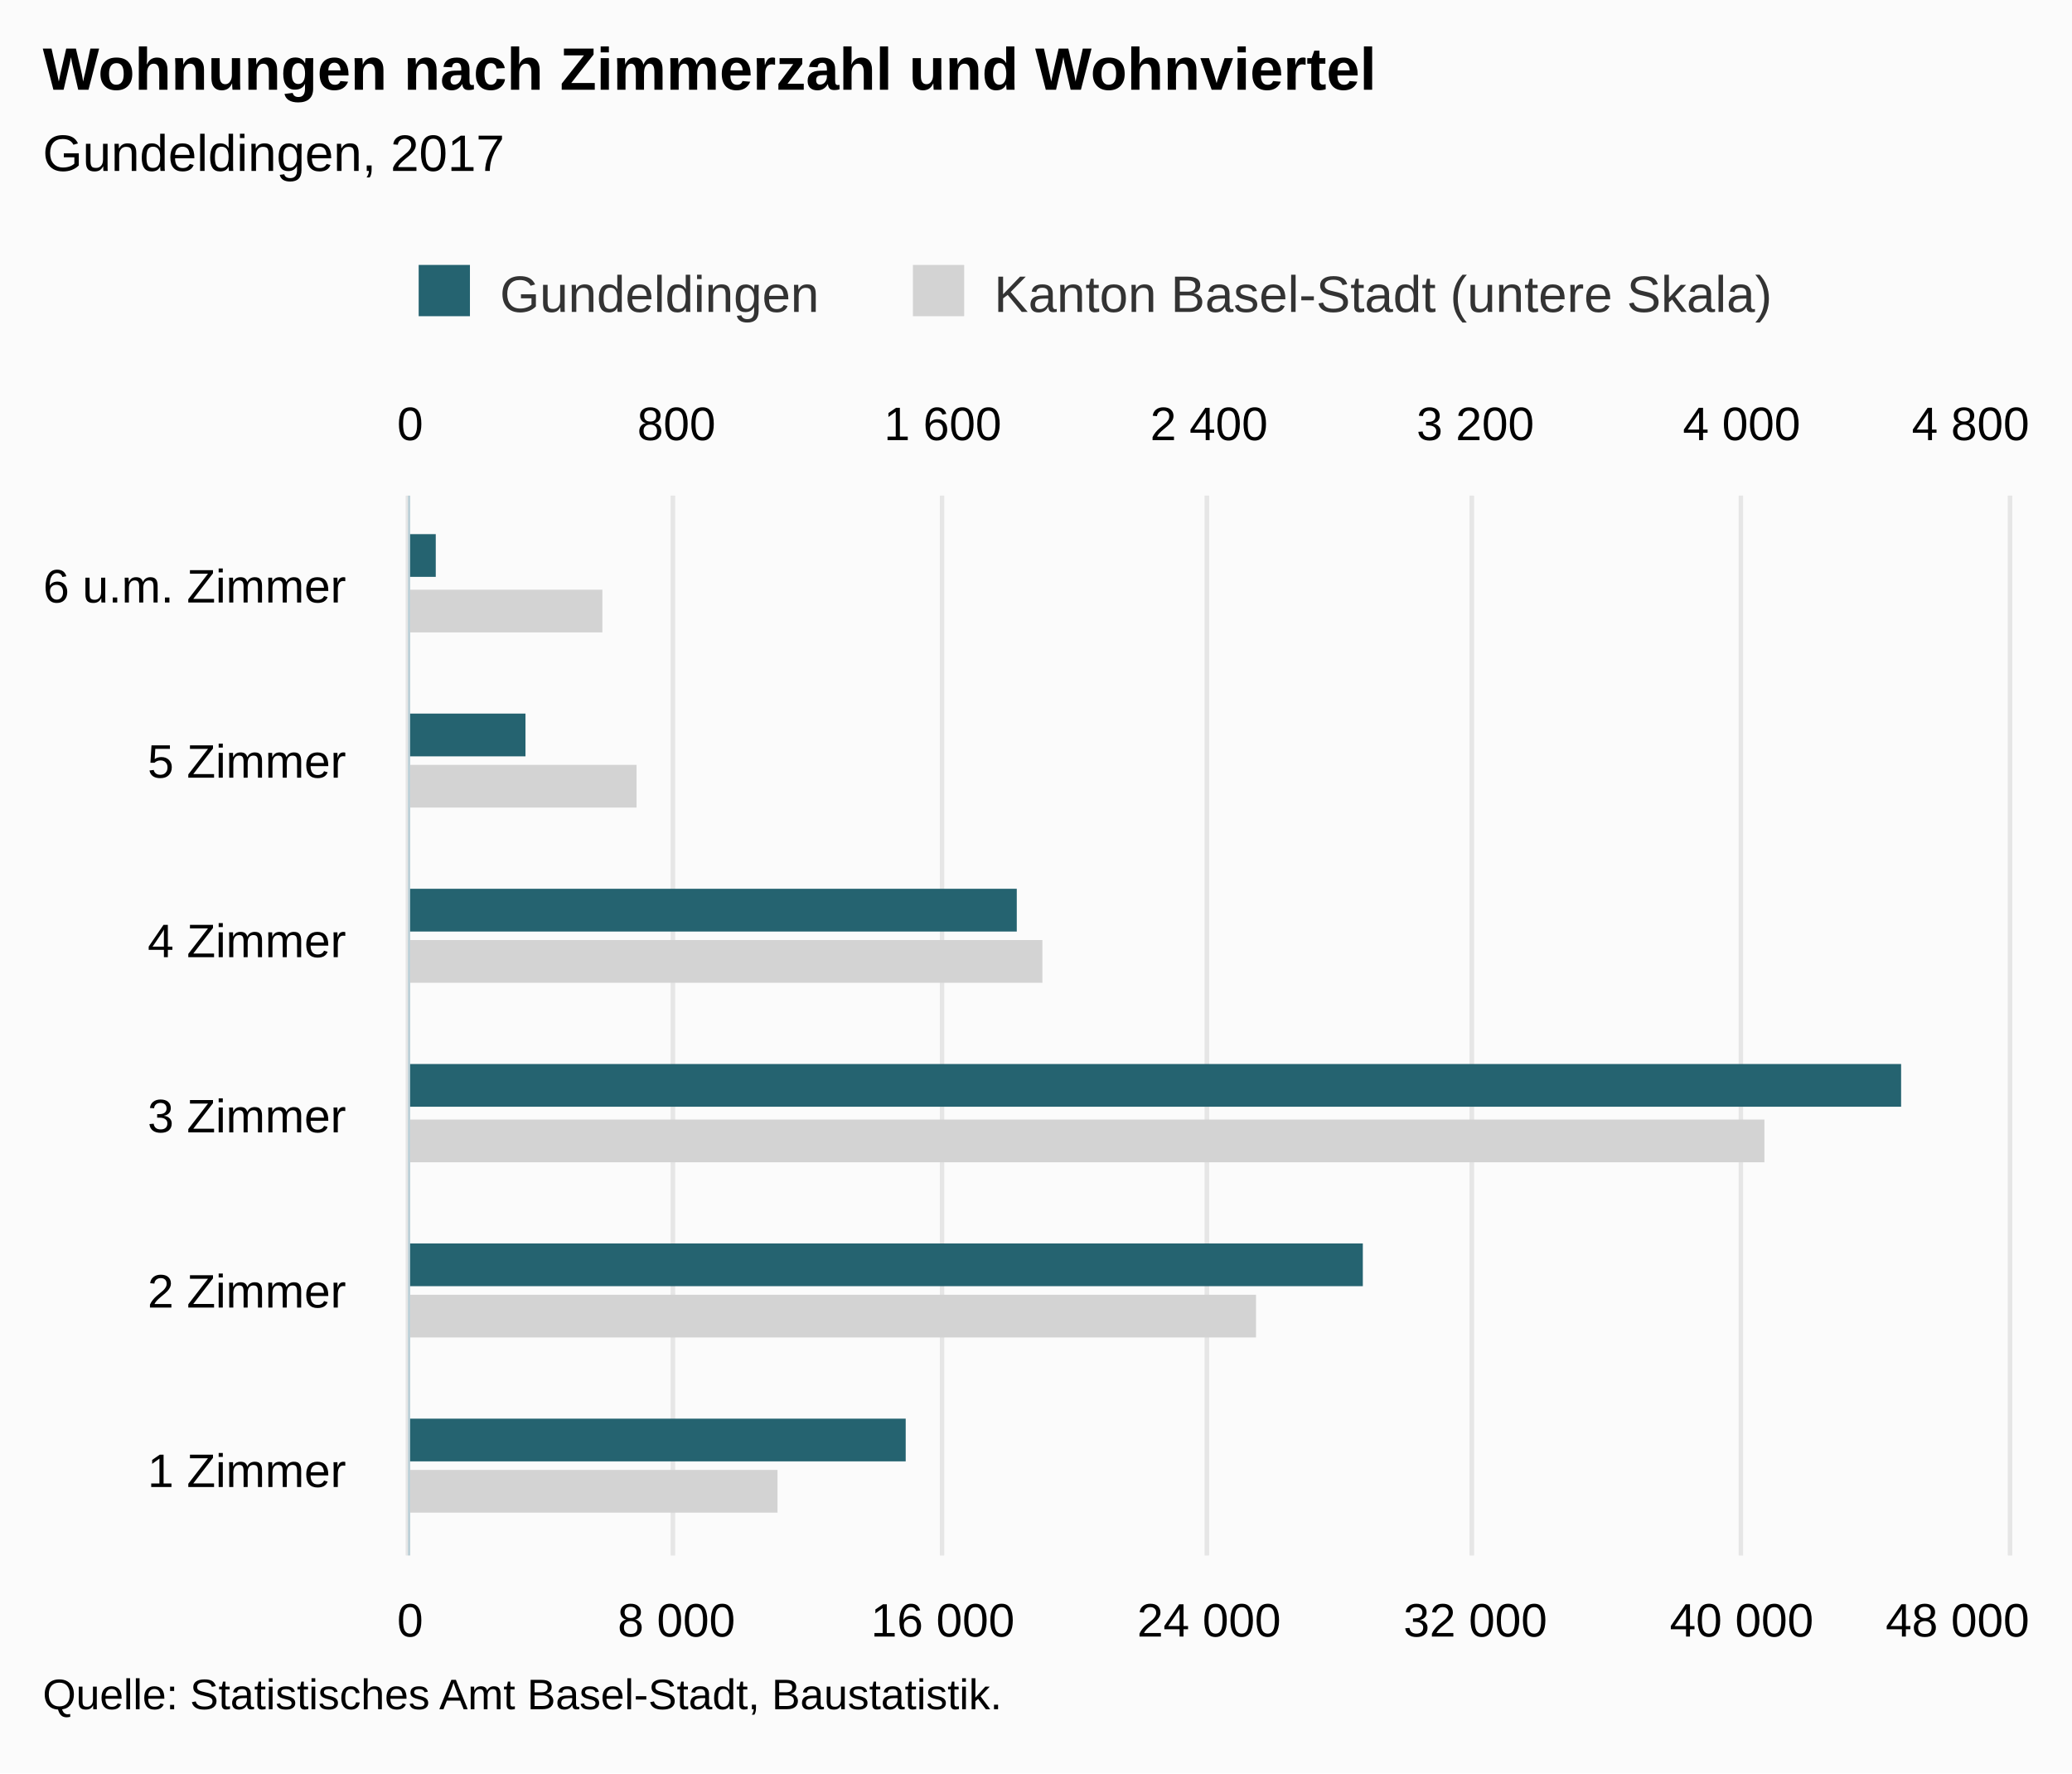
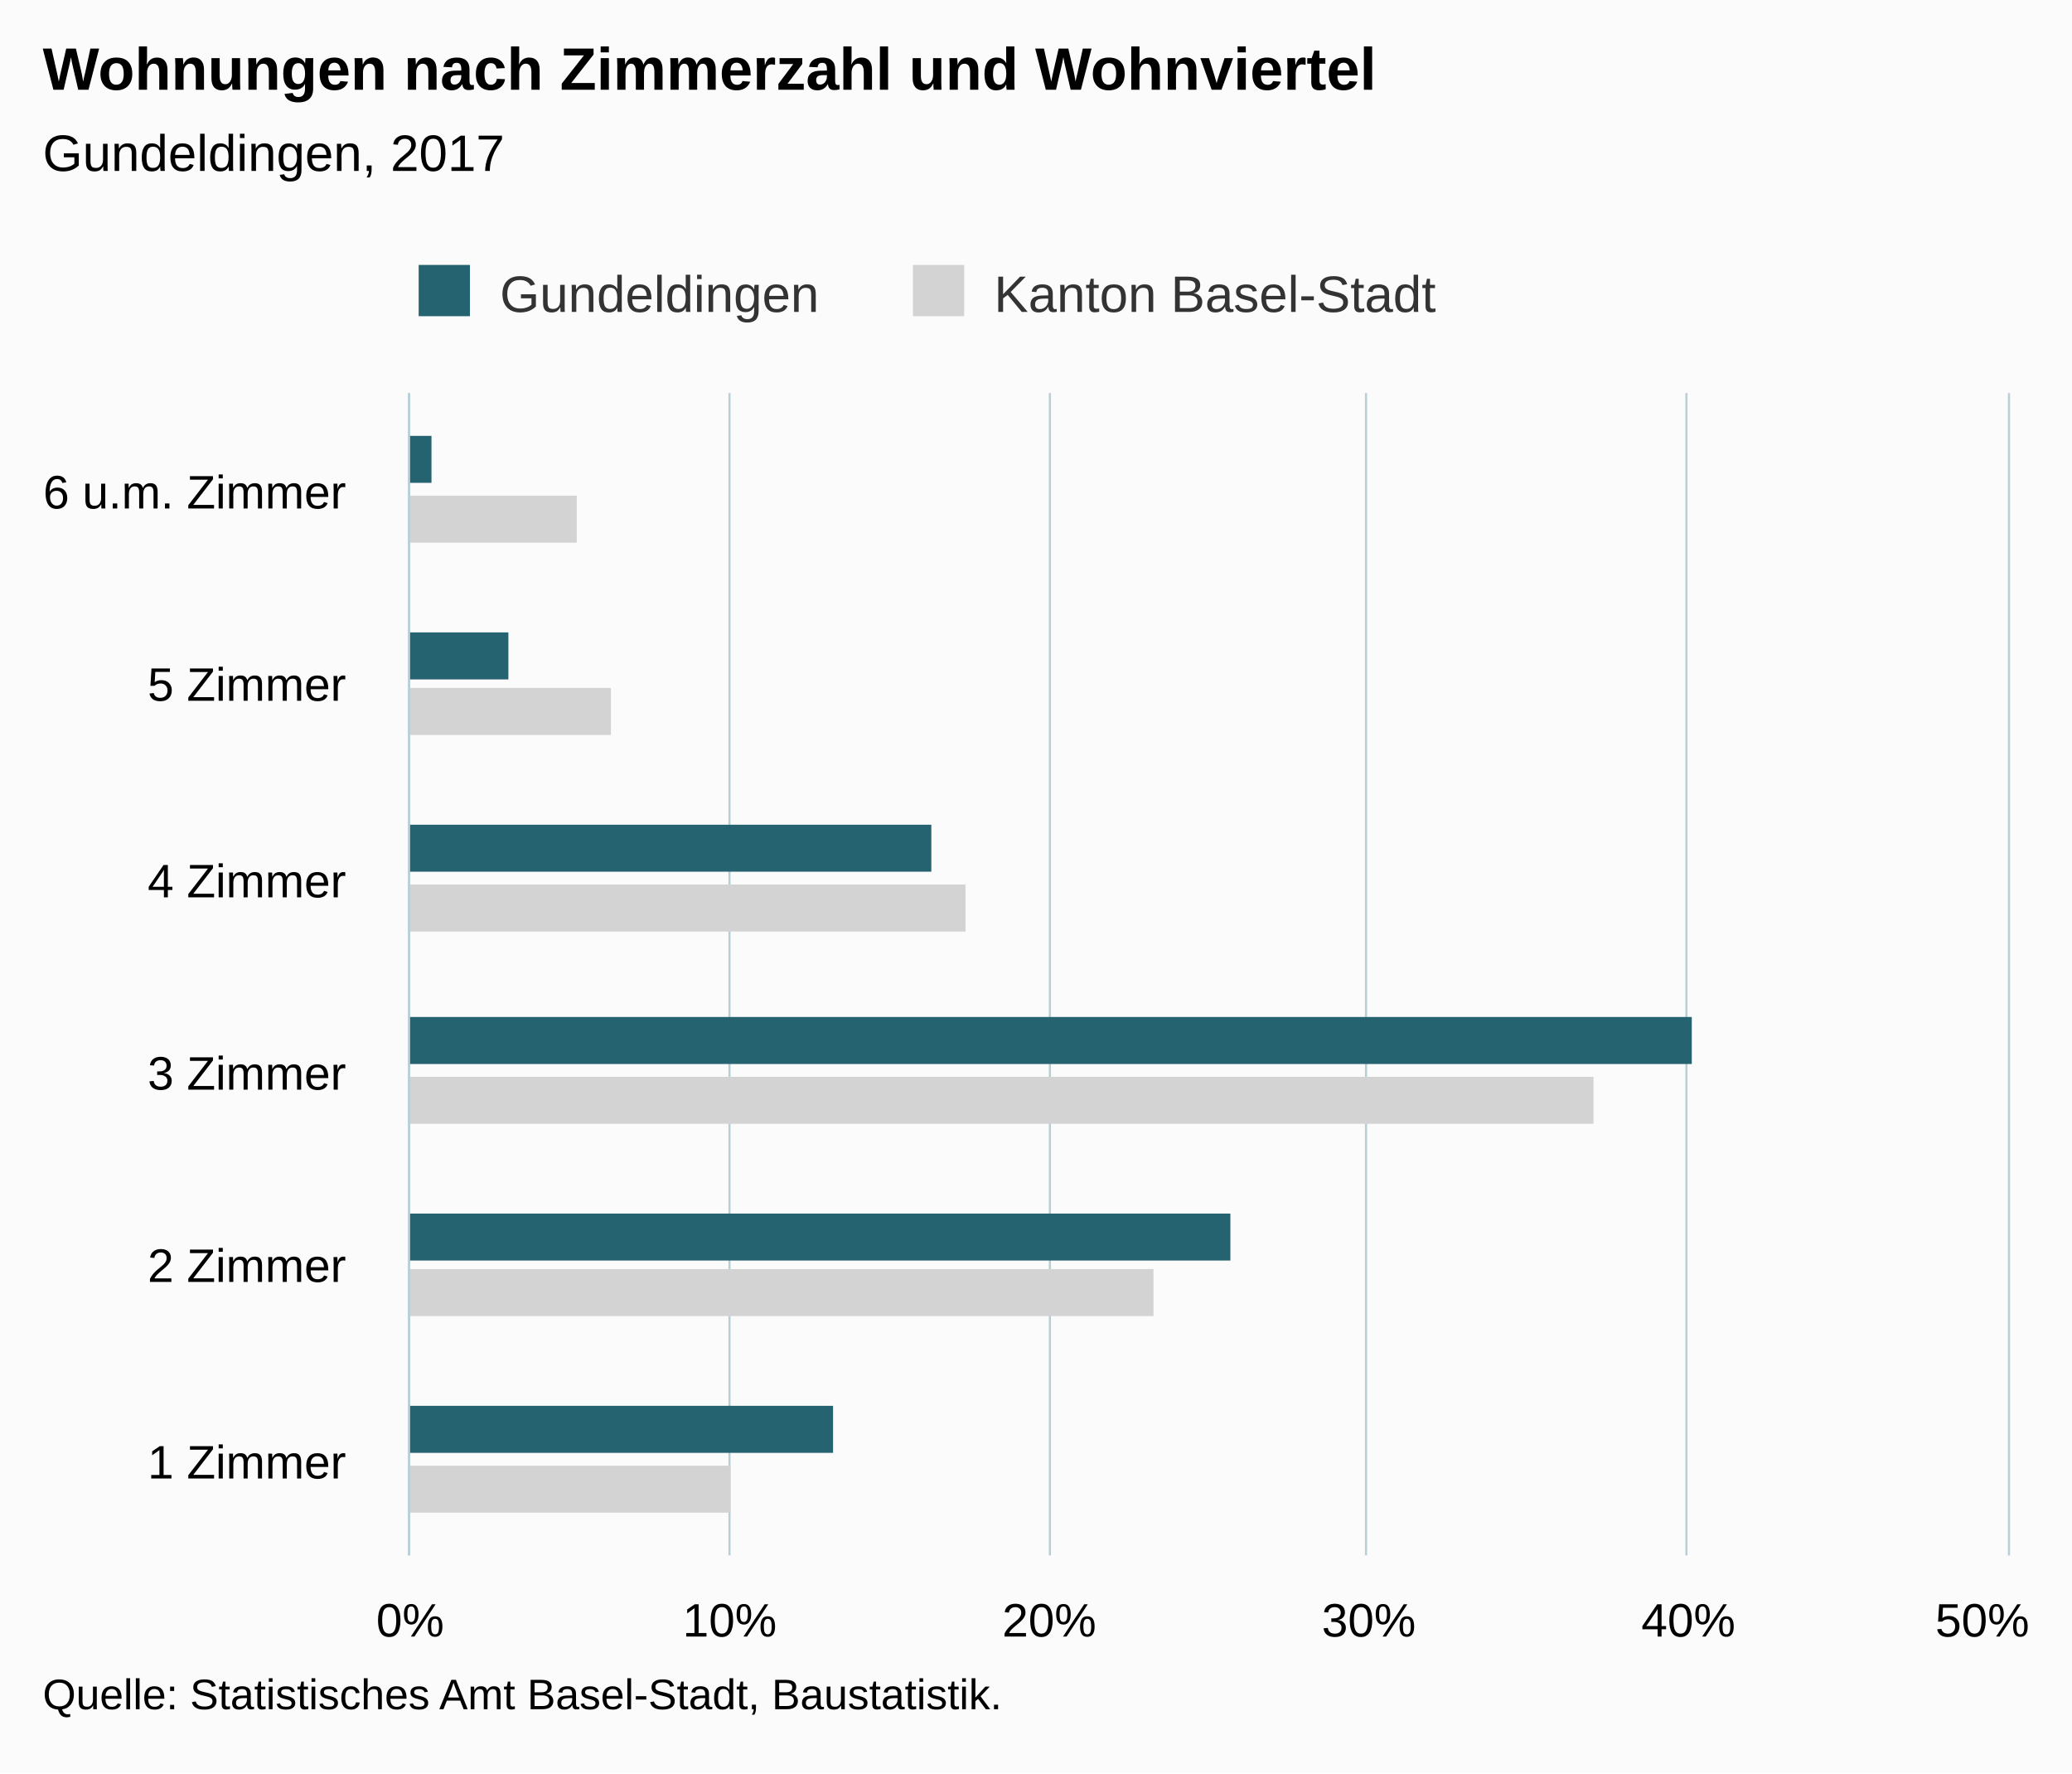
<svg xmlns="http://www.w3.org/2000/svg" version="1.1" class="highcharts-root" style="font-family:Arial;font-size:12px;" viewBox="0 0 485 415">
  <defs>
-     <clipPath id="highcharts-ea39pai-8">
-       <rect x="0" y="0" width="248" height="374" fill="none" />
+     <clipPath id="highcharts-w0al6v3-6">
+       <rect x="0" y="0" width="272" height="374" fill="none" />
    </clipPath>
-     <clipPath id="highcharts-ea39pai-9">
-       <rect x="0" y="0" width="248" height="374" fill="none" />
-     </clipPath>
-     <clipPath id="highcharts-ea39pai-10">
-       <rect x="0" y="0" width="248" height="374" fill="none" />
+     <clipPath id="highcharts-w0al6v3-7">
+       <rect x="0" y="0" width="272" height="374" fill="none" />
    </clipPath>
  </defs>
  <rect fill="#fbfbfb" class="highcharts-background" x="0" y="0" width="485" height="415" rx="0" ry="0" />
-   <rect fill="none" class="highcharts-plot-background" x="96" y="116" width="374" height="248" />
+   <rect fill="none" class="highcharts-plot-background" x="96" y="92" width="374" height="272" />
  <g class="highcharts-pane-group" data-z-index="0" />
  <g class="highcharts-grid highcharts-xaxis-grid " data-z-index="1">
-     <path fill="none" data-z-index="1" class="highcharts-grid-line" d="M 96 323.5 L 470 323.5" opacity="1" />
-     <path fill="none" data-z-index="1" class="highcharts-grid-line" d="M 96 281.5 L 470 281.5" opacity="1" />
-     <path fill="none" data-z-index="1" class="highcharts-grid-line" d="M 96 240.5 L 470 240.5" opacity="1" />
-     <path fill="none" data-z-index="1" class="highcharts-grid-line" d="M 96 199.5 L 470 199.5" opacity="1" />
-     <path fill="none" data-z-index="1" class="highcharts-grid-line" d="M 96 157.5 L 470 157.5" opacity="1" />
-     <path fill="none" data-z-index="1" class="highcharts-grid-line" d="M 96 116.5 L 470 116.5" opacity="1" />
+     <path fill="none" data-z-index="1" class="highcharts-grid-line" d="M 96 319.5 L 470 319.5" opacity="1" />
+     <path fill="none" data-z-index="1" class="highcharts-grid-line" d="M 96 273.5 L 470 273.5" opacity="1" />
+     <path fill="none" data-z-index="1" class="highcharts-grid-line" d="M 96 228.5 L 470 228.5" opacity="1" />
+     <path fill="none" data-z-index="1" class="highcharts-grid-line" d="M 96 183.5 L 470 183.5" opacity="1" />
+     <path fill="none" data-z-index="1" class="highcharts-grid-line" d="M 96 137.5 L 470 137.5" opacity="1" />
+     <path fill="none" data-z-index="1" class="highcharts-grid-line" d="M 96 92.5 L 470 92.5" opacity="1" />
    <path fill="none" data-z-index="1" class="highcharts-grid-line" d="M 96 364.5 L 470 364.5" opacity="1" />
  </g>
  <g class="highcharts-grid highcharts-yaxis-grid " data-z-index="1">
-     <path fill="none" stroke="#e6e6e6" stroke-width="1" data-z-index="1" class="highcharts-grid-line" d="M 95.5 116 L 95.5 364" opacity="1" />
-     <path fill="none" stroke="#e6e6e6" stroke-width="1" data-z-index="1" class="highcharts-grid-line" d="M 157.5 116 L 157.5 364" opacity="1" />
-     <path fill="none" stroke="#e6e6e6" stroke-width="1" data-z-index="1" class="highcharts-grid-line" d="M 220.5 116 L 220.5 364" opacity="1" />
-     <path fill="none" stroke="#e6e6e6" stroke-width="1" data-z-index="1" class="highcharts-grid-line" d="M 282.5 116 L 282.5 364" opacity="1" />
-     <path fill="none" stroke="#e6e6e6" stroke-width="1" data-z-index="1" class="highcharts-grid-line" d="M 344.5 116 L 344.5 364" opacity="1" />
-     <path fill="none" stroke="#e6e6e6" stroke-width="1" data-z-index="1" class="highcharts-grid-line" d="M 407.5 116 L 407.5 364" opacity="1" />
-     <path fill="none" stroke="#e6e6e6" stroke-width="1" data-z-index="1" class="highcharts-grid-line" d="M 470.5 116 L 470.5 364" opacity="1" />
+     <path fill="none" stroke="#B9CFD7" stroke-width="0.5" data-z-index="1" class="highcharts-grid-line" d="M 95.75 92 L 95.75 364" opacity="1" />
+     <path fill="none" stroke="#B9CFD7" stroke-width="0.5" data-z-index="1" class="highcharts-grid-line" d="M 170.75 92 L 170.75 364" opacity="1" />
+     <path fill="none" stroke="#B9CFD7" stroke-width="0.5" data-z-index="1" class="highcharts-grid-line" d="M 245.75 92 L 245.75 364" opacity="1" />
+     <path fill="none" stroke="#B9CFD7" stroke-width="0.5" data-z-index="1" class="highcharts-grid-line" d="M 319.75 92 L 319.75 364" opacity="1" />
+     <path fill="none" stroke="#B9CFD7" stroke-width="0.5" data-z-index="1" class="highcharts-grid-line" d="M 394.75 92 L 394.75 364" opacity="1" />
+     <path fill="none" stroke="#B9CFD7" stroke-width="0.5" data-z-index="1" class="highcharts-grid-line" d="M 470.25 92 L 470.25 364" opacity="1" />
  </g>
-   <g class="highcharts-grid highcharts-yaxis-grid " data-z-index="1">
-     <path fill="none" stroke="#e6e6e6" stroke-width="1" data-z-index="1" class="highcharts-grid-line" d="M 95.5 116 L 95.5 364" opacity="1" />
-     <path fill="none" stroke="#e6e6e6" stroke-width="1" data-z-index="1" class="highcharts-grid-line" d="M 157.5 116 L 157.5 364" opacity="1" />
-     <path fill="none" stroke="#e6e6e6" stroke-width="1" data-z-index="1" class="highcharts-grid-line" d="M 220.5 116 L 220.5 364" opacity="1" />
-     <path fill="none" stroke="#e6e6e6" stroke-width="1" data-z-index="1" class="highcharts-grid-line" d="M 282.5 116 L 282.5 364" opacity="1" />
-     <path fill="none" stroke="#e6e6e6" stroke-width="1" data-z-index="1" class="highcharts-grid-line" d="M 344.5 116 L 344.5 364" opacity="1" />
-     <path fill="none" stroke="#e6e6e6" stroke-width="1" data-z-index="1" class="highcharts-grid-line" d="M 407.5 116 L 407.5 364" opacity="1" />
-     <path fill="none" stroke="#e6e6e6" stroke-width="1" data-z-index="1" class="highcharts-grid-line" d="M 470.5 116 L 470.5 364" opacity="1" />
-   </g>
-   <rect fill="none" class="highcharts-plot-border" data-z-index="1" x="96" y="116" width="374" height="248" />
+   <rect fill="none" class="highcharts-plot-border" data-z-index="1" x="96" y="92" width="374" height="272" />
  <g class="highcharts-axis highcharts-xaxis " data-z-index="2">
-     <path fill="none" class="highcharts-axis-line" stroke="#B9CFD7" stroke-width="0.5" data-z-index="7" d="M 95.75 116 L 95.75 364" />
+     <path fill="none" class="highcharts-axis-line" stroke="#B9CFD7" stroke-width="0.5" data-z-index="7" d="M 95.75 92 L 95.75 364" />
  </g>
  <g class="highcharts-axis highcharts-yaxis " data-z-index="2">
    <path fill="none" class="highcharts-axis-line" data-z-index="7" d="M 96 364 L 470 364" />
  </g>
-   <g class="highcharts-axis highcharts-yaxis " data-z-index="2">
-     <path fill="none" class="highcharts-axis-line" data-z-index="7" d="M 96 116 L 470 116" />
-   </g>
  <g class="highcharts-series-group" data-z-index="3">
-     <g data-z-index="0.1" class="highcharts-series highcharts-series-0 highcharts-bar-series " transform="translate(470,364) rotate(90) scale(-1,1) scale(1 1)" clip-path="url(#highcharts-ea39pai-9)">
-       <rect x="10" y="288" width="10" height="87" fill="lightgray" class="highcharts-point" />
-       <rect x="51" y="176" width="10" height="199" fill="lightgray" class="highcharts-point" />
-       <rect x="92" y="57" width="10" height="318" fill="lightgray" class="highcharts-point" />
-       <rect x="134" y="226" width="10" height="149" fill="lightgray" class="highcharts-point" />
-       <rect x="175" y="321" width="10" height="54" fill="lightgray" class="highcharts-point" />
-       <rect x="216" y="329" width="10" height="46" fill="lightgray" class="highcharts-point" />
+     <g data-z-index="0.1" class="highcharts-series highcharts-series-0 highcharts-bar-series " transform="translate(470,364) rotate(90) scale(-1,1) scale(1 1)" clip-path="url(#highcharts-w0al6v3-7)">
+       <rect x="10" y="299" width="11" height="76" fill="lightgray" class="highcharts-point" />
+       <rect x="56" y="200" width="11" height="175" fill="lightgray" class="highcharts-point" />
+       <rect x="101" y="97" width="11" height="278" fill="lightgray" class="highcharts-point" />
+       <rect x="146" y="244" width="11" height="131" fill="lightgray" class="highcharts-point" />
+       <rect x="192" y="327" width="11" height="48" fill="lightgray" class="highcharts-point" />
+       <rect x="237" y="335" width="11" height="40" fill="lightgray" class="highcharts-point" />
    </g>
    <g data-z-index="0.1" class="highcharts-markers highcharts-series-0 highcharts-bar-series " transform="translate(470,364) rotate(90) scale(-1,1) scale(1 1)" clip-path="none" />
-     <g data-z-index="0.1" class="highcharts-series highcharts-series-1 highcharts-bar-series " transform="translate(470,364) rotate(90) scale(-1,1) scale(1 1)" clip-path="url(#highcharts-ea39pai-10)">
-       <rect x="22" y="258" width="10" height="117" fill="rgb(37, 99, 112)" class="highcharts-point" />
-       <rect x="63" y="151" width="10" height="224" fill="rgb(37, 99, 112)" class="highcharts-point" />
-       <rect x="105" y="25" width="10" height="350" fill="rgb(37, 99, 112)" class="highcharts-point" />
-       <rect x="146" y="232" width="10" height="143" fill="rgb(37, 99, 112)" class="highcharts-point" />
-       <rect x="187" y="347" width="10" height="28" fill="rgb(37, 99, 112)" class="highcharts-point" />
-       <rect x="229" y="368" width="10" height="7" fill="rgb(37, 99, 112)" class="highcharts-point" />
+     <g data-z-index="0.1" class="highcharts-series highcharts-series-1 highcharts-bar-series " transform="translate(470,364) rotate(90) scale(-1,1) scale(1 1)" clip-path="url(#highcharts-w0al6v3-7)">
+       <rect x="24" y="275" width="11" height="100" fill="rgb(37, 99, 112)" class="highcharts-point" />
+       <rect x="69" y="182" width="11" height="193" fill="rgb(37, 99, 112)" class="highcharts-point" />
+       <rect x="115" y="74" width="11" height="301" fill="rgb(37, 99, 112)" class="highcharts-point" />
+       <rect x="160" y="252" width="11" height="123" fill="rgb(37, 99, 112)" class="highcharts-point" />
+       <rect x="205" y="351" width="11" height="24" fill="rgb(37, 99, 112)" class="highcharts-point" />
+       <rect x="251" y="369" width="11" height="6" fill="rgb(37, 99, 112)" class="highcharts-point" />
    </g>
    <g data-z-index="0.1" class="highcharts-markers highcharts-series-1 highcharts-bar-series " transform="translate(470,364) rotate(90) scale(-1,1) scale(1 1)" clip-path="none" />
  </g>
  <text x="10" text-anchor="start" class="highcharts-title" data-z-index="4" style="color:#000000;font-size:14px;font-weight:bold;fill:#000000;" y="21">
    <tspan>Wohnungen nach Zimmerzahl und Wohnviertel</tspan>
  </text>
  <text x="10" text-anchor="start" class="highcharts-subtitle" data-z-index="4" style="color:#000000;font-size:12px;font-weight:normal;font-family:Arial;fill:#000000;" y="40">
    <tspan>Gundeldingen, 2017</tspan>
  </text>
  <g class="highcharts-legend" data-z-index="7" transform="translate(88,55)">
-     <rect fill="none" class="highcharts-legend-box" rx="0" ry="0" x="0" y="0" width="334" height="25" visibility="visible" />
+     <rect fill="none" class="highcharts-legend-box" rx="0" ry="0" x="0" y="0" width="256" height="25" visibility="visible" />
    <g data-z-index="1">
      <g>
        <g class="highcharts-legend-item highcharts-bar-series highcharts-color-undefined highcharts-series-1" data-z-index="1" transform="translate(8,3)">
          <text x="21" style="color:#333333;font-size:12px;font-weight:normal;cursor:pointer;fill:#333333;" text-anchor="start" data-z-index="2" y="15">
            <tspan>Gundeldingen</tspan>
          </text>
          <rect x="2" y="4" width="12" height="12" fill="rgb(37, 99, 112)" class="highcharts-point" data-z-index="3" />
        </g>
        <g class="highcharts-legend-item highcharts-bar-series highcharts-color-undefined highcharts-series-0" data-z-index="1" transform="translate(123.6875,3)">
          <text x="21" y="15" style="color:#333333;font-size:12px;font-weight:normal;cursor:pointer;fill:#333333;" text-anchor="start" data-z-index="2">
-             <tspan>Kanton Basel-Stadt (untere Skala)</tspan>
+             <tspan>Kanton Basel-Stadt</tspan>
          </text>
          <rect x="2" y="4" width="12" height="12" fill="lightgray" class="highcharts-point" data-z-index="3" />
        </g>
      </g>
    </g>
  </g>
  <g class="highcharts-axis-labels highcharts-xaxis-labels " data-z-index="7">
-     <text x="81" style="color:#000000;cursor:default;font-size:11px;fill:#000000;" text-anchor="end" transform="translate(0,0)" y="348" opacity="1">
+     <text x="81" style="color:#000000;cursor:default;font-size:11px;fill:#000000;" text-anchor="end" transform="translate(0,0)" y="346" opacity="1">
      <tspan>1 Zimmer</tspan>
    </text>
-     <text x="81" style="color:#000000;cursor:default;font-size:11px;fill:#000000;" text-anchor="end" transform="translate(0,0)" y="306" opacity="1">
+     <text x="81" style="color:#000000;cursor:default;font-size:11px;fill:#000000;" text-anchor="end" transform="translate(0,0)" y="300" opacity="1">
      <tspan>2 Zimmer</tspan>
    </text>
-     <text x="81" style="color:#000000;cursor:default;font-size:11px;fill:#000000;" text-anchor="end" transform="translate(0,0)" y="265" opacity="1">
+     <text x="81" style="color:#000000;cursor:default;font-size:11px;fill:#000000;" text-anchor="end" transform="translate(0,0)" y="255" opacity="1">
      <tspan>3 Zimmer</tspan>
    </text>
-     <text x="81" style="color:#000000;cursor:default;font-size:11px;fill:#000000;" text-anchor="end" transform="translate(0,0)" y="224" opacity="1">
+     <text x="81" style="color:#000000;cursor:default;font-size:11px;fill:#000000;" text-anchor="end" transform="translate(0,0)" y="210" opacity="1">
      <tspan>4 Zimmer</tspan>
    </text>
-     <text x="81" style="color:#000000;cursor:default;font-size:11px;fill:#000000;" text-anchor="end" transform="translate(0,0)" y="182" opacity="1">
+     <text x="81" style="color:#000000;cursor:default;font-size:11px;fill:#000000;" text-anchor="end" transform="translate(0,0)" y="164" opacity="1">
      <tspan>5 Zimmer</tspan>
    </text>
-     <text x="81" style="color:#000000;cursor:default;font-size:11px;fill:#000000;" text-anchor="end" transform="translate(0,0)" y="141" opacity="1">
+     <text x="81" style="color:#000000;cursor:default;font-size:11px;fill:#000000;" text-anchor="end" transform="translate(0,0)" y="119" opacity="1">
      <tspan>6 u.m. Zimmer</tspan>
    </text>
  </g>
  <g class="highcharts-axis-labels highcharts-yaxis-labels " data-z-index="7">
-     <text x="96" style="color:#000000;cursor:default;font-size:11px;fill:#000000;" text-anchor="middle" transform="translate(0,0)" y="383" opacity="1">0</text>
-     <text x="158.333" style="color:#000000;cursor:default;font-size:11px;fill:#000000;" text-anchor="middle" transform="translate(0,0)" y="383" opacity="1">
-       <tspan>8 000</tspan>
-     </text>
-     <text x="220.667" style="color:#000000;cursor:default;font-size:11px;fill:#000000;" text-anchor="middle" transform="translate(0,0)" y="383" opacity="1">
-       <tspan>16 000</tspan>
-     </text>
-     <text x="283" style="color:#000000;cursor:default;font-size:11px;fill:#000000;" text-anchor="middle" transform="translate(0,0)" y="383" opacity="1">
-       <tspan>24 000</tspan>
-     </text>
-     <text x="345.333" style="color:#000000;cursor:default;font-size:11px;fill:#000000;" text-anchor="middle" transform="translate(0,0)" y="383" opacity="1">
-       <tspan>32 000</tspan>
-     </text>
-     <text x="407.667" style="color:#000000;cursor:default;font-size:11px;fill:#000000;" text-anchor="middle" transform="translate(0,0)" y="383" opacity="1">
-       <tspan>40 000</tspan>
-     </text>
-     <text x="458.203" style="color:#000000;cursor:default;font-size:11px;fill:#000000;" text-anchor="middle" transform="translate(0,0)" y="383" opacity="1">
-       <tspan>48 000</tspan>
-     </text>
-   </g>
-   <g class="highcharts-axis-labels highcharts-yaxis-labels " data-z-index="7">
-     <text x="96" style="color:#000000;cursor:default;font-size:11px;fill:#000000;" text-anchor="middle" transform="translate(0,0)" y="103" opacity="1">0</text>
-     <text x="158.333" style="color:#000000;cursor:default;font-size:11px;fill:#000000;" text-anchor="middle" transform="translate(0,0)" y="103" opacity="1">800</text>
-     <text x="220.667" style="color:#000000;cursor:default;font-size:11px;fill:#000000;" text-anchor="middle" transform="translate(0,0)" y="103" opacity="1">
-       <tspan>1 600</tspan>
-     </text>
-     <text x="283" style="color:#000000;cursor:default;font-size:11px;fill:#000000;" text-anchor="middle" transform="translate(0,0)" y="103" opacity="1">
-       <tspan>2 400</tspan>
-     </text>
-     <text x="345.333" style="color:#000000;cursor:default;font-size:11px;fill:#000000;" text-anchor="middle" transform="translate(0,0)" y="103" opacity="1">
-       <tspan>3 200</tspan>
-     </text>
-     <text x="407.667" style="color:#000000;cursor:default;font-size:11px;fill:#000000;" text-anchor="middle" transform="translate(0,0)" y="103" opacity="1">
-       <tspan>4 000</tspan>
-     </text>
-     <text x="461.258" style="color:#000000;cursor:default;font-size:11px;fill:#000000;" text-anchor="middle" transform="translate(0,0)" y="103" opacity="1">
-       <tspan>4 800</tspan>
-     </text>
+     <text x="96" style="color:#000000;cursor:default;font-size:11px;fill:#000000;" text-anchor="middle" transform="translate(0,0)" y="383" opacity="1">0%</text>
+     <text x="170.8" style="color:#000000;cursor:default;font-size:11px;fill:#000000;" text-anchor="middle" transform="translate(0,0)" y="383" opacity="1">10%</text>
+     <text x="245.6" style="color:#000000;cursor:default;font-size:11px;fill:#000000;" text-anchor="middle" transform="translate(0,0)" y="383" opacity="1">20%</text>
+     <text x="320.4" style="color:#000000;cursor:default;font-size:11px;fill:#000000;" text-anchor="middle" transform="translate(0,0)" y="383" opacity="1">30%</text>
+     <text x="395.2" style="color:#000000;cursor:default;font-size:11px;fill:#000000;" text-anchor="middle" transform="translate(0,0)" y="383" opacity="1">40%</text>
+     <text x="464.008" style="color:#000000;cursor:default;font-size:11px;fill:#000000;" text-anchor="middle" transform="translate(0,0)" y="383" opacity="1">50%</text>
  </g>
  <text x="10" class="highcharts-credits" text-anchor="start" data-z-index="8" style="cursor:default;color:#000000;font-size:10px;fill:#000000;" y="400">
    <tspan>Quelle: Statistisches Amt Basel-Stadt, Baustatistik.</tspan>
  </text>
</svg>
